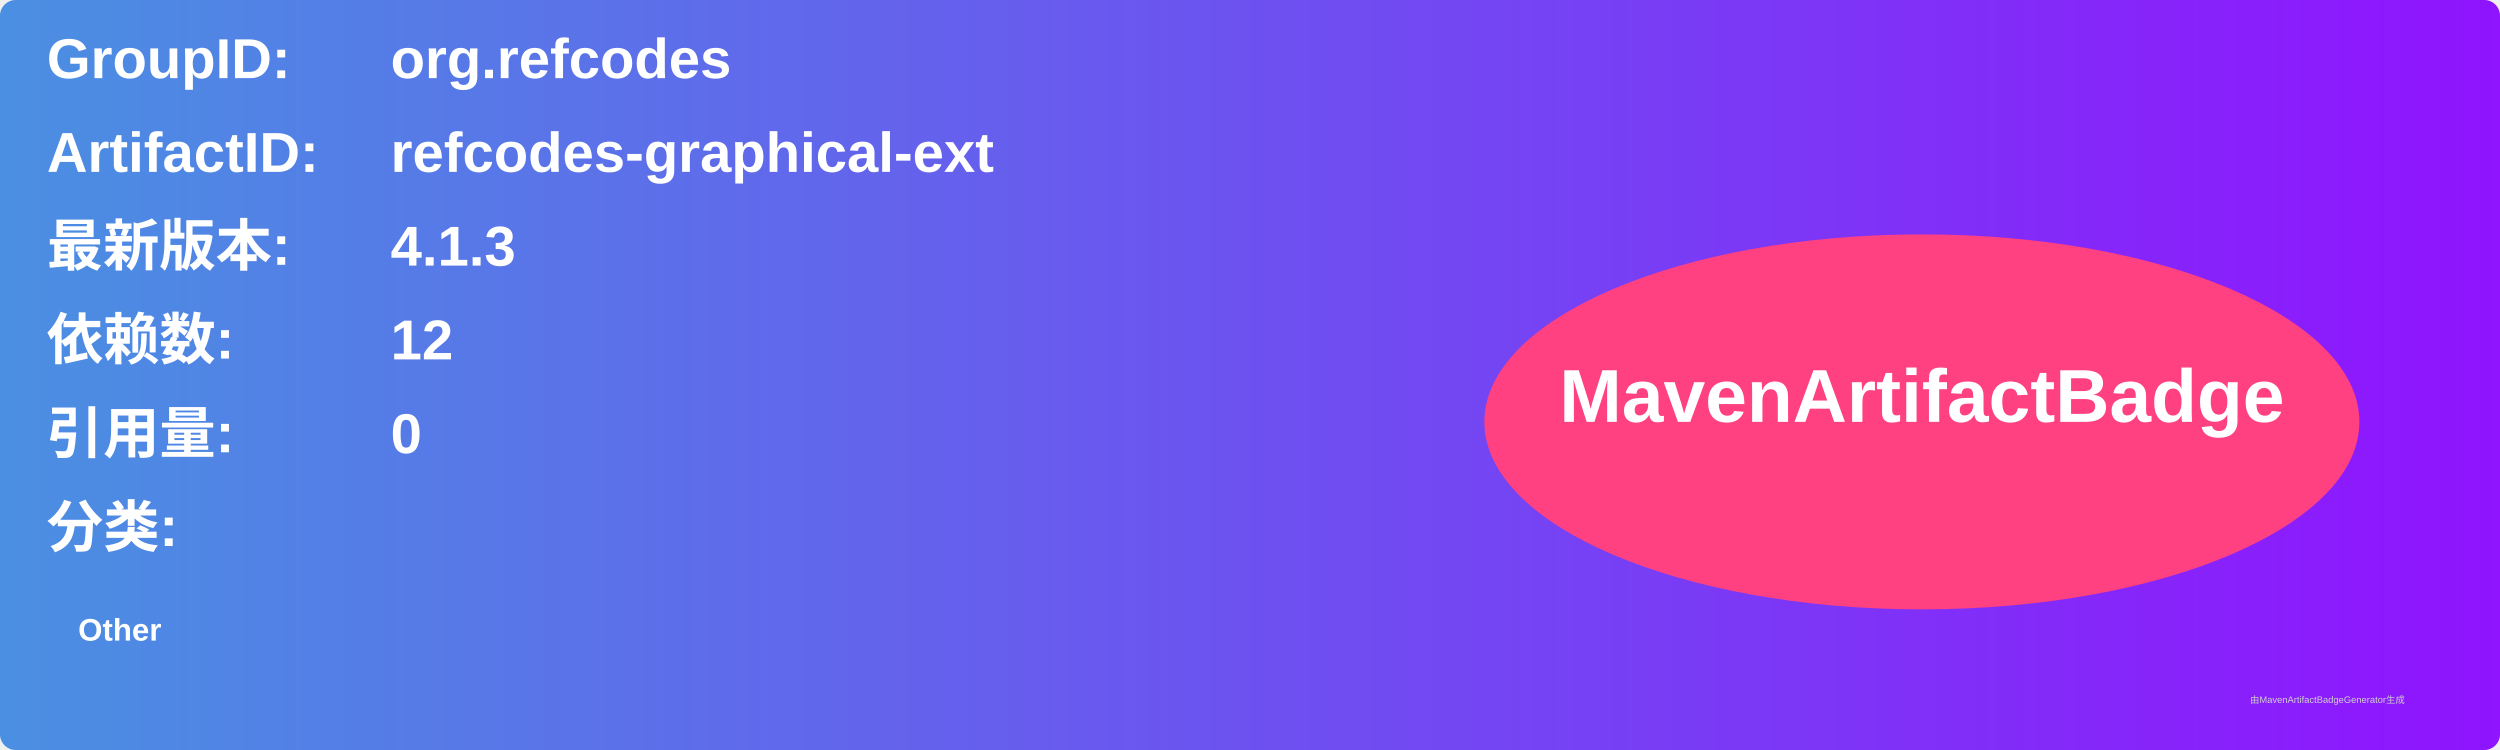
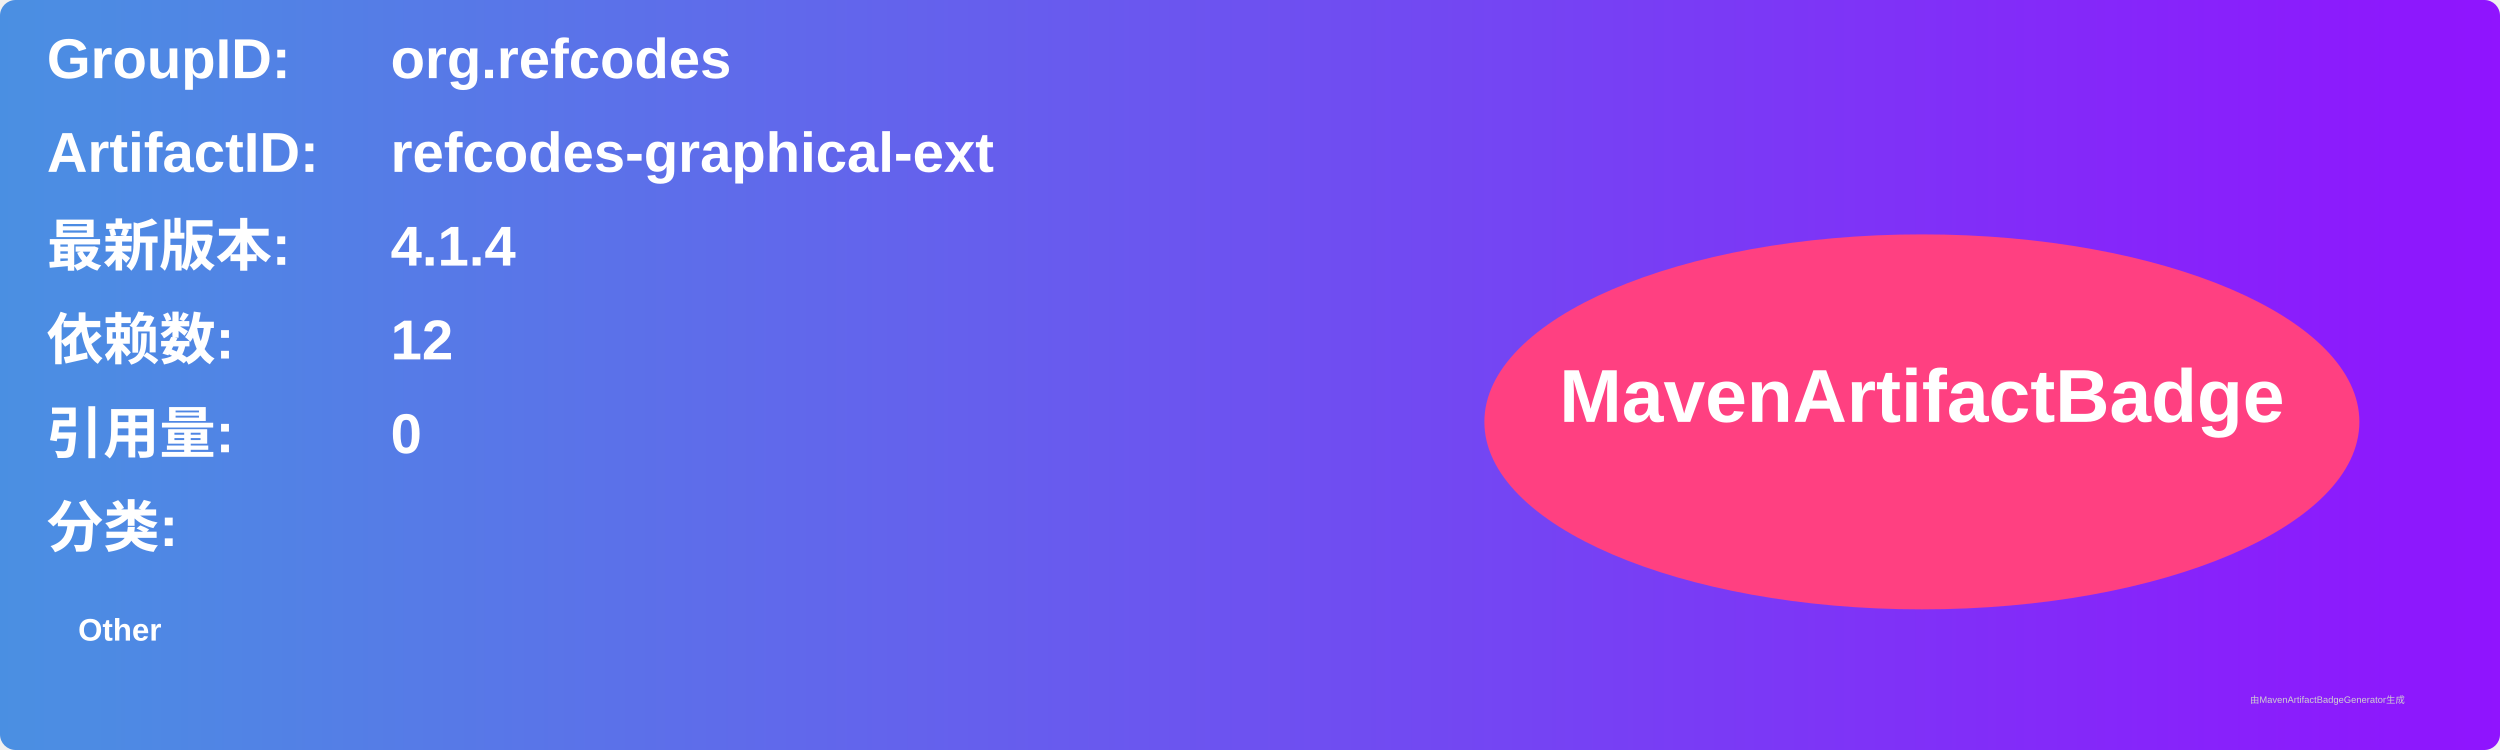
<svg xmlns="http://www.w3.org/2000/svg" width="800" height="240" viewBox="0 0 800 240">
  <linearGradient id="grad" x1="0%" y1="0%" x2="100%" y2="0%">
    <stop offset="0%" stop-color="#4a90e2" />
    <stop offset="100%" stop-color="#9013fe" />
  </linearGradient>
  <rect width="100%" height="100%" rx="5" ry="5" fill="url(#grad)" />
  <g transform="translate(15, 15)">
    <text x="0" y="10" font-family="Arial" font-size="18" fill="white" font-weight="bold" width="260">GroupID:</text>
    <text x="110" y="10" font-family="Arial" font-size="18" fill="white" font-weight="bold" width="460">org.refcodes</text>
    <text x="0" y="40" font-family="Arial" font-size="18" fill="white" font-weight="bold" width="260">ArtifactID:</text>
    <text x="110" y="40" font-family="Arial" font-size="18" fill="white" font-weight="bold" width="460">refcodes-graphical-ext</text>
    <text x="0" y="70" font-family="Arial" font-size="18" fill="white" font-weight="bold">最新版本:</text>
    <text x="110" y="70" font-family="Arial" font-size="18" fill="white" font-weight="bold">
-       <tspan font-weight="bold">4.1.3</tspan>
+       <tspan font-weight="bold">4.1.4</tspan>
    </text>
    <text x="0" y="100" font-family="Arial" font-size="18" fill="white" font-weight="bold">依赖数: </text>
    <text x="110" y="100" font-family="Arial" font-size="18" fill="white">
      <tspan font-weight="bold">12</tspan>
    </text>
    <text x="0" y="130" font-family="Arial" font-size="18" fill="white" font-weight="bold">引用量: </text>
    <text x="110" y="130" font-family="Arial" font-size="18" fill="white">
      <tspan font-weight="bold">0</tspan>
    </text>
    <text x="0" y="160" font-family="Arial" font-size="18" fill="white" font-weight="bold">分类:</text>
    <text x="10" y="190" font-family="Arial" font-size="10" fill="white">
      <tspan font-weight="bold">Other</tspan>
    </text>
    <ellipse cx="600" cy="120" rx="140" ry="60" fill="#ff4081" />
    <text x="600" y="120" text-anchor="middle" font-family="Arial" font-size="24" fill="white" font-weight="bold">MavenArtifactBadge</text>
  </g>
  <text x="720" y="225" font-family="Arial" font-size="3" fill="#d0d0d0">由MavenArtifactBadgeGenerator生成</text>
</svg>
